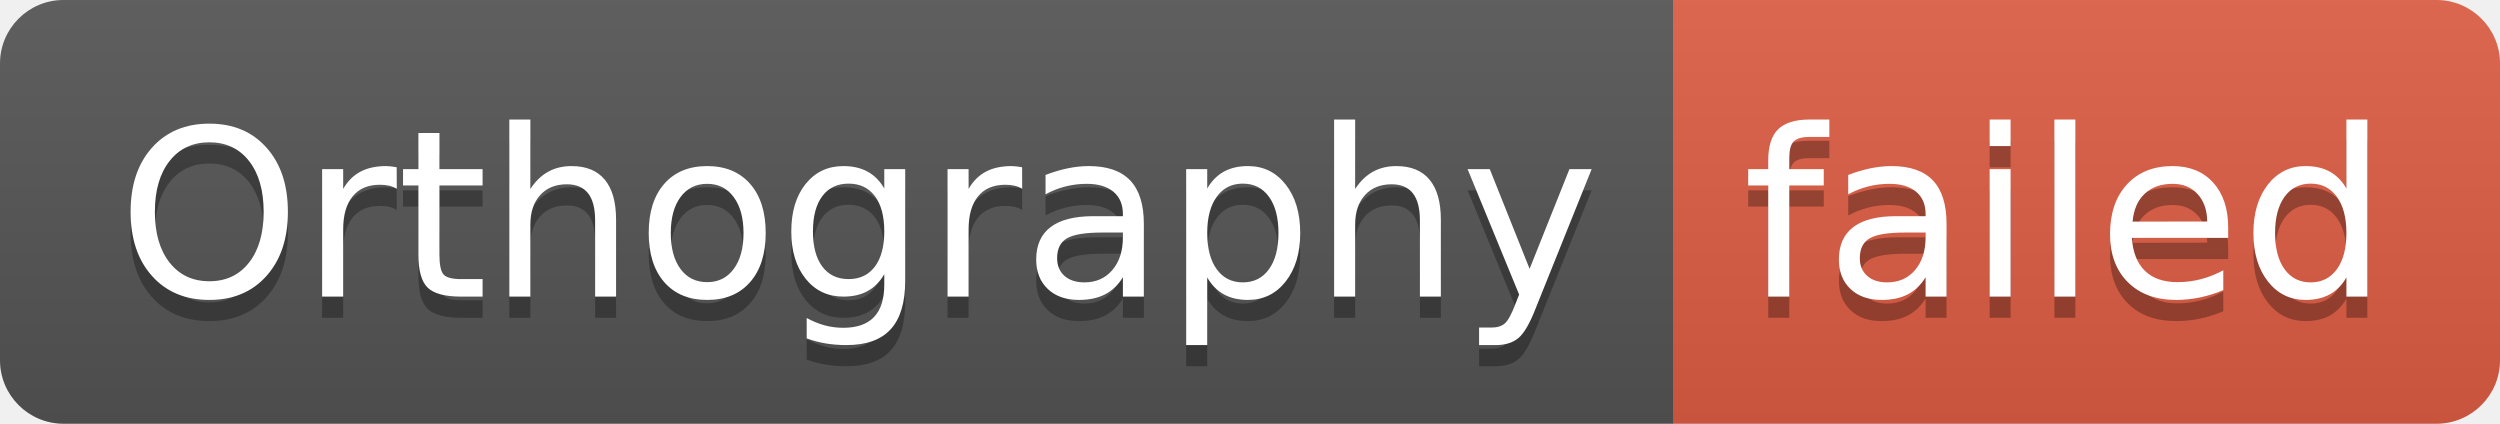
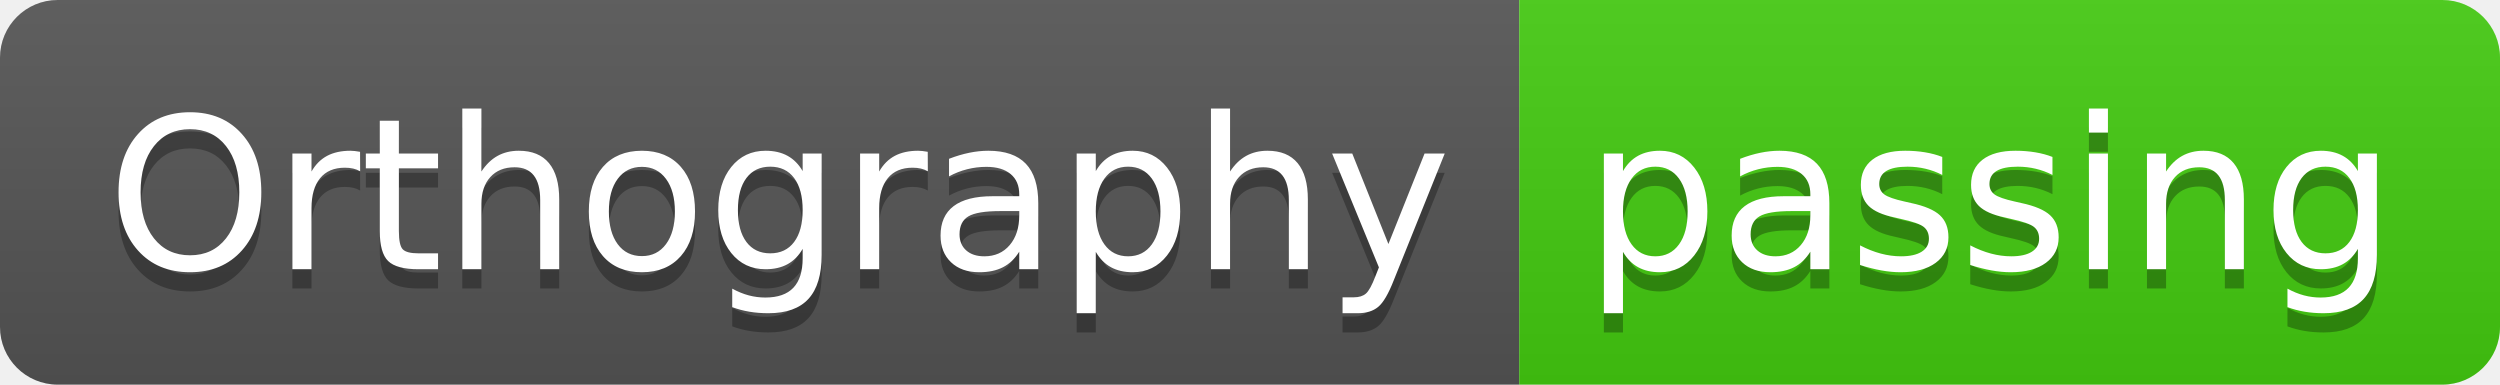
- <svg xmlns="http://www.w3.org/2000/svg" width="118" height="20" role="img" aria-label="Orthography: failed">
+ <svg xmlns="http://www.w3.org/2000/svg" width="130" height="20" role="img" aria-label="Orthography: passing">
  <linearGradient id="s" x2="0" y2="100%">
    <stop offset="0" stop-color="#bbb" stop-opacity=".1" />
    <stop offset="1" stop-opacity=".1" />
  </linearGradient>
  <clipPath id="r">
-     <rect width="118" height="20" rx="3" fill="#fff" />
+     <rect width="130" height="20" rx="3" fill="#fff" />
  </clipPath>
  <g clip-path="url(#r)">
    <rect width="79" height="20" fill="#555" />
-     <rect x="79" width="39" height="20" fill="#e05d44" />
-     <rect width="118" height="20" fill="url(#s)" />
+     <rect x="79" width="51" height="20" fill="#4c1" />
+     <rect width="130" height="20" fill="url(#s)" />
  </g>
  <g fill="#fff" text-anchor="middle" font-family="Verdana,Geneva,DejaVu Sans,sans-serif" text-rendering="geometricPrecision" font-size="110">
    <text aria-hidden="true" x="405" y="150" fill="#010101" fill-opacity=".3" transform="scale(.1)" textLength="690">Orthography</text>
    <text x="405" y="140" transform="scale(.1)" fill="#fff" textLength="690">Orthography</text>
-     <text aria-hidden="true" x="975" y="150" fill="#010101" fill-opacity=".3" transform="scale(.1)" textLength="290">failed</text>
-     <text x="975" y="140" transform="scale(.1)" fill="#fff" textLength="290">failed</text>
+     <text aria-hidden="true" x="1035" y="150" fill="#010101" fill-opacity=".3" transform="scale(.1)" textLength="410">passing</text>
+     <text x="1035" y="140" transform="scale(.1)" fill="#fff" textLength="410">passing</text>
  </g>
</svg>
